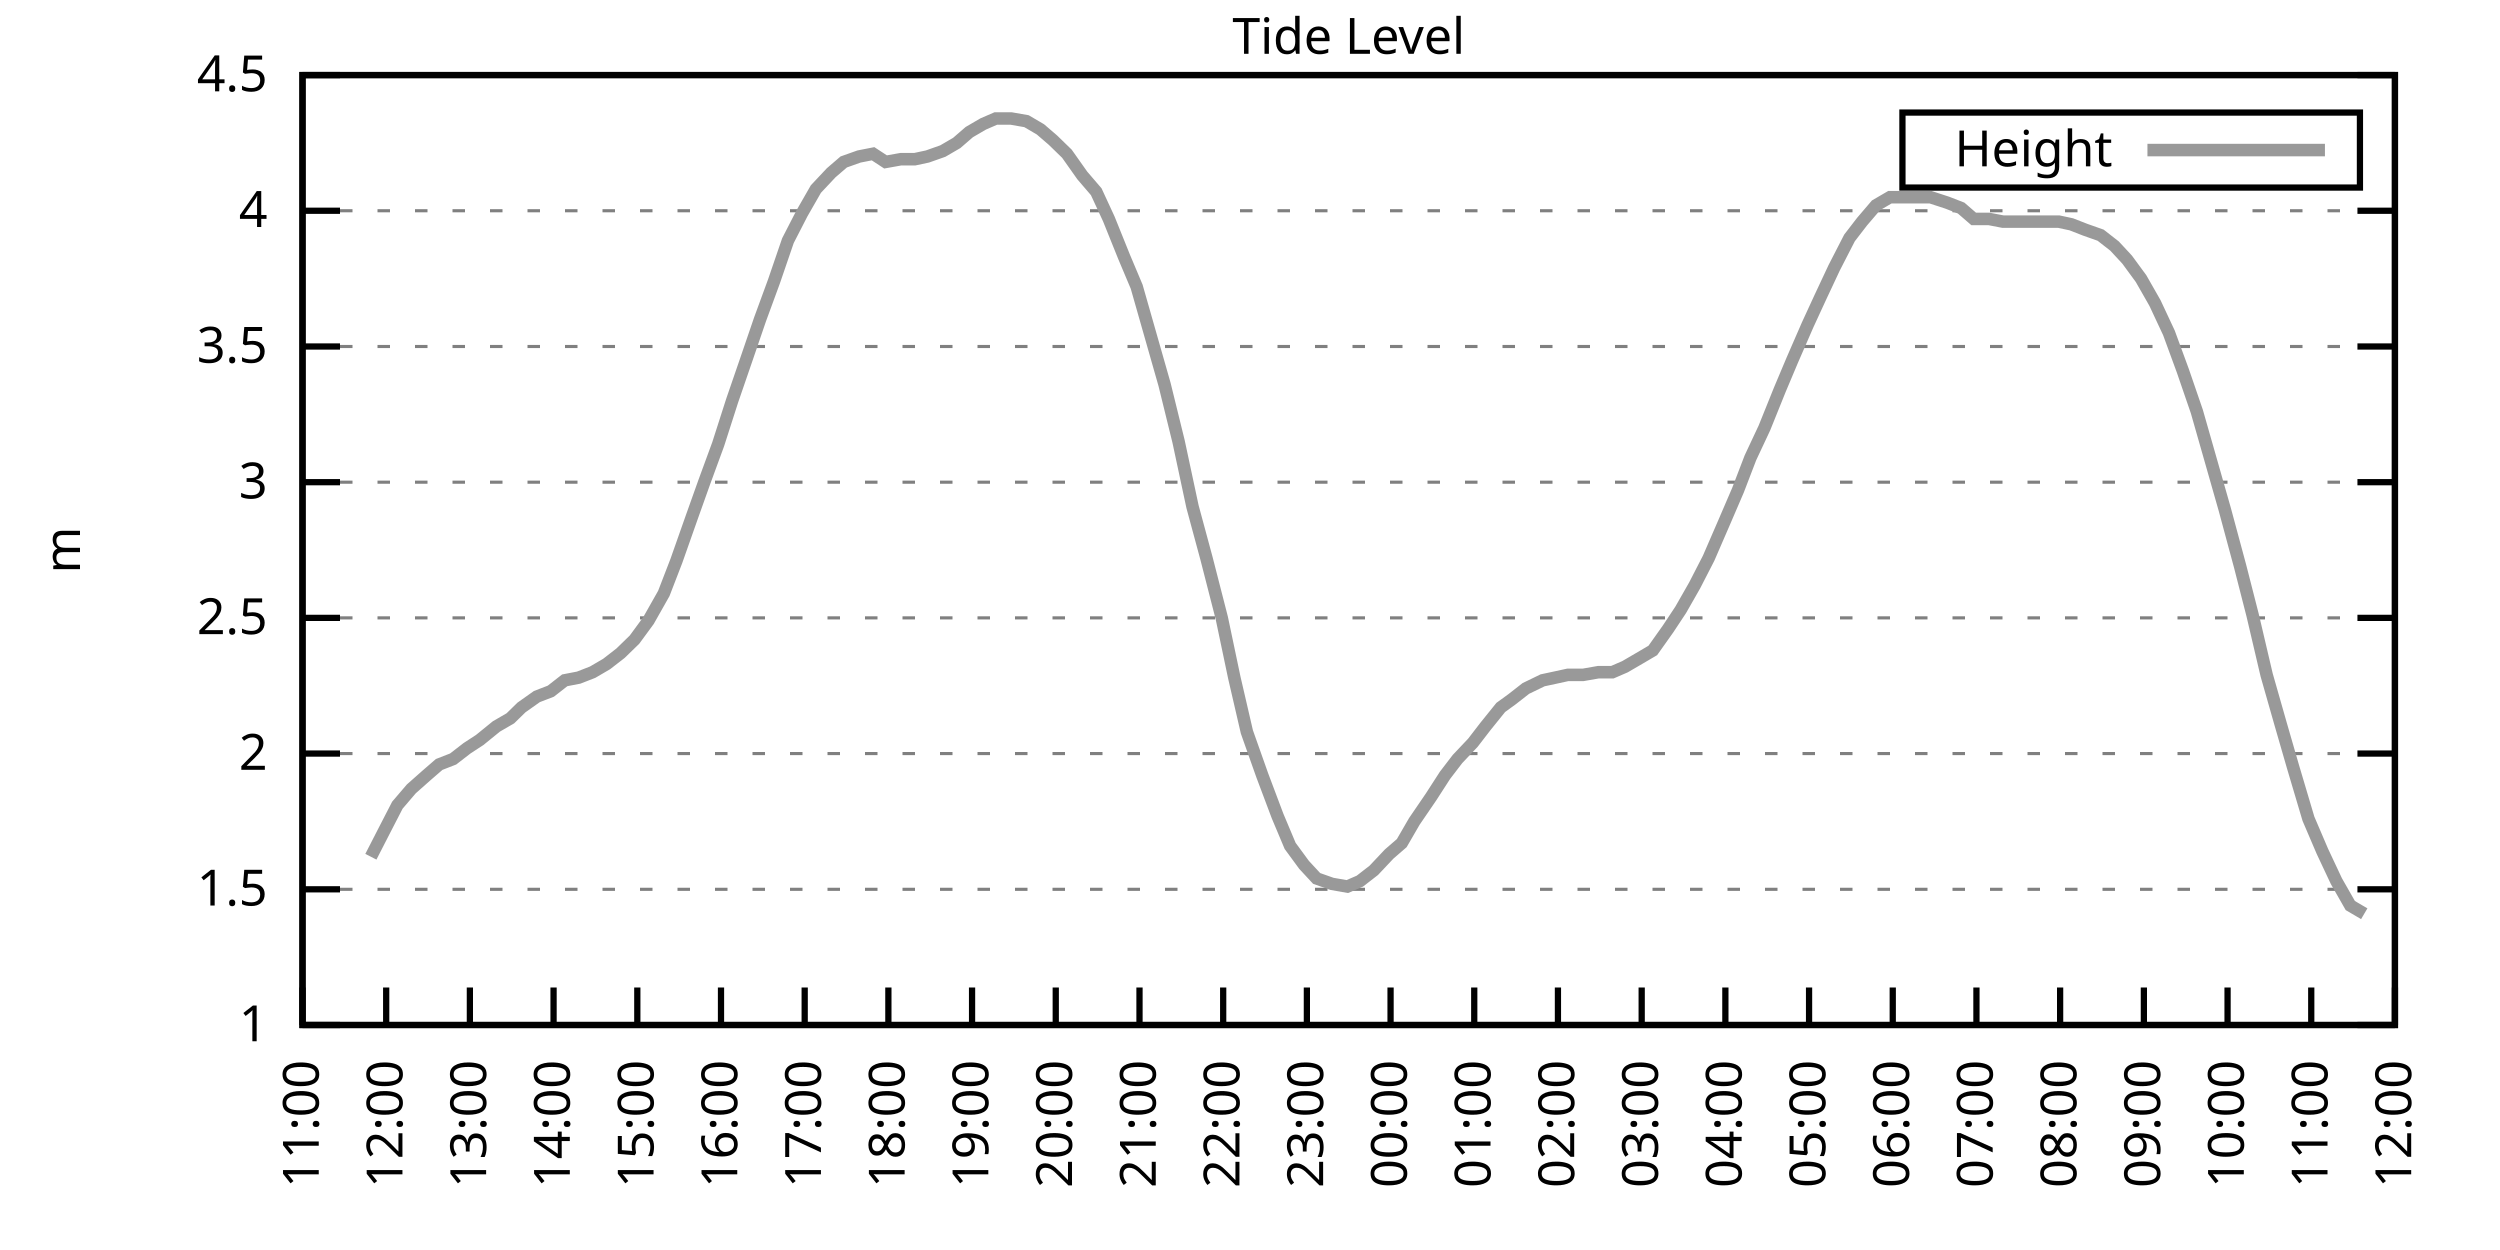
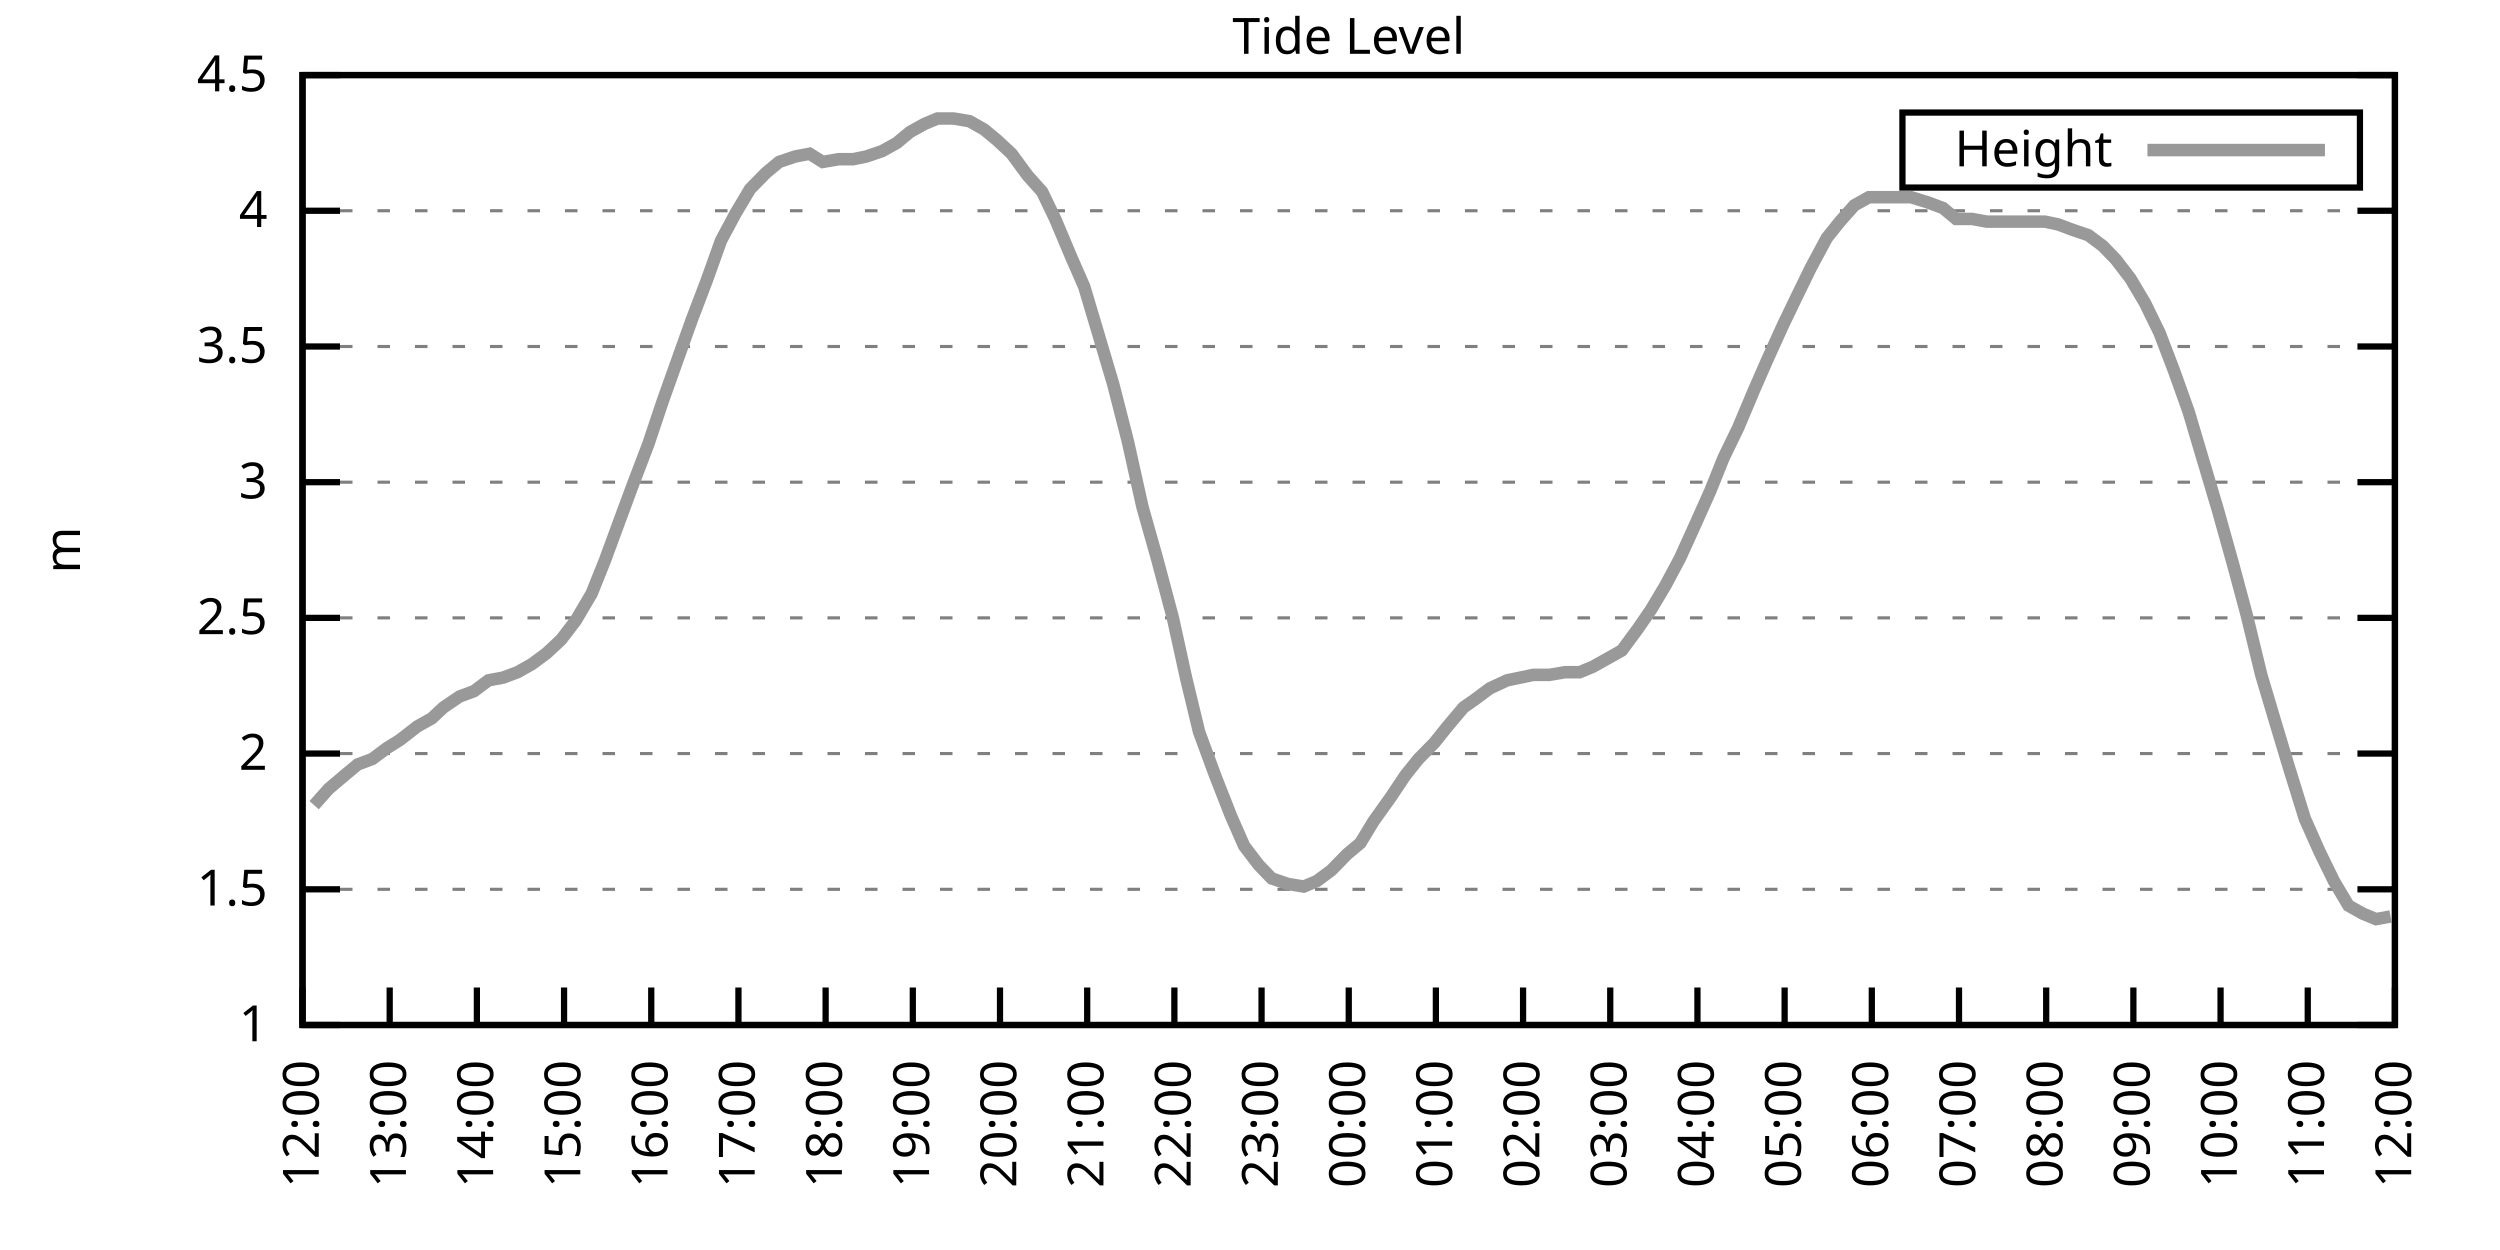
<svg xmlns="http://www.w3.org/2000/svg" xmlns:xlink="http://www.w3.org/1999/xlink" width="400" height="200" viewBox="0 0 400 200">
  <g id="gnuplot_canvas">
    <rect x="0" y="0" width="400" height="200" fill="none" />
    <defs>
      <circle id="gpDot" r="0.5" stroke-width="0.5" stroke="currentColor" />
      <path id="gpPt0" stroke-width="0.333" stroke="currentColor" d="M-1,0 h2 M0,-1 v2" />
      <path id="gpPt1" stroke-width="0.333" stroke="currentColor" d="M-1,-1 L1,1 M1,-1 L-1,1" />
      <path id="gpPt2" stroke-width="0.333" stroke="currentColor" d="M-1,0 L1,0 M0,-1 L0,1 M-1,-1 L1,1 M-1,1 L1,-1" />
      <rect id="gpPt3" stroke-width="0.333" stroke="currentColor" x="-1" y="-1" width="2" height="2" />
      <rect id="gpPt4" stroke-width="0.333" stroke="currentColor" fill="currentColor" x="-1" y="-1" width="2" height="2" />
      <circle id="gpPt5" stroke-width="0.333" stroke="currentColor" cx="0" cy="0" r="1" />
      <use xlink:href="#gpPt5" id="gpPt6" fill="currentColor" stroke="none" />
      <path id="gpPt7" stroke-width="0.333" stroke="currentColor" d="M0,-1.33 L-1.33,0.67 L1.33,0.67 z" />
      <use xlink:href="#gpPt7" id="gpPt8" fill="currentColor" stroke="none" />
      <use xlink:href="#gpPt7" id="gpPt9" stroke="currentColor" transform="rotate(180)" />
      <use xlink:href="#gpPt9" id="gpPt10" fill="currentColor" stroke="none" />
      <use xlink:href="#gpPt3" id="gpPt11" stroke="currentColor" transform="rotate(45)" />
      <use xlink:href="#gpPt11" id="gpPt12" fill="currentColor" stroke="none" />
      <path id="gpPt13" stroke-width="0.333" stroke="currentColor" d="M0,1.330 L1.265,0.411 L0.782,-1.067 L-0.782,-1.076 L-1.265,0.411 z" />
      <use xlink:href="#gpPt13" id="gpPt14" fill="currentColor" stroke="none" />
      <filter id="textbox" filterUnits="objectBoundingBox" x="0" y="0" height="1" width="1">
        <feFlood flood-color="white" flood-opacity="1" result="bgnd" />
        <feComposite in="SourceGraphic" in2="bgnd" operator="atop" />
      </filter>
      <filter id="greybox" filterUnits="objectBoundingBox" x="0" y="0" height="1" width="1">
        <feFlood flood-color="lightgrey" flood-opacity="1" result="grey" />
        <feComposite in="SourceGraphic" in2="grey" operator="atop" />
      </filter>
    </defs>
    <g fill="none" color="white" stroke="currentColor" stroke-width="1.00" stroke-linecap="butt" stroke-linejoin="miter">
</g>
    <g fill="none" color="black" stroke="currentColor" stroke-width="1.00" stroke-linecap="butt" stroke-linejoin="miter">
      <g stroke="none" shape-rendering="crispEdges">
        <polygon fill="rgb(255, 255, 255)" points="48.40,164.00 383.18,164.00 383.18,12.02 48.40,12.02 " />
      </g>
    </g>
    <g fill="none" color="black" stroke="currentColor" stroke-width="1.00" stroke-linecap="butt" stroke-linejoin="miter">
</g>
    <g fill="none" color="black" stroke="black" stroke-width="0.50" stroke-linecap="butt" stroke-linejoin="miter">
</g>
    <g fill="none" color="gray" stroke="currentColor" stroke-width="0.50" stroke-linecap="butt" stroke-linejoin="miter">
      <path stroke="gray" stroke-dasharray="2,4" class="gridline" d="M48.40,164.00 L383.19,164.00  " />
    </g>
    <g fill="none" color="gray" stroke="gray" stroke-width="1.00" stroke-linecap="butt" stroke-linejoin="miter">
</g>
    <g fill="none" color="black" stroke="currentColor" stroke-width="1.00" stroke-linecap="butt" stroke-linejoin="miter">
      <path stroke="black" d="M48.40,164.00 L54.40,164.00 M383.19,164.00 L377.19,164.00  " />
      <g transform="translate(42.80,166.60)" stroke="none" fill="black" font-family="Sans" font-size="8.00" text-anchor="end">
        <text>
          <tspan font-family="Sans"> 1</tspan>
        </text>
      </g>
    </g>
    <g fill="none" color="black" stroke="currentColor" stroke-width="1.00" stroke-linecap="butt" stroke-linejoin="miter">
</g>
    <g fill="none" color="black" stroke="black" stroke-width="0.50" stroke-linecap="butt" stroke-linejoin="miter">
</g>
    <g fill="none" color="gray" stroke="currentColor" stroke-width="0.50" stroke-linecap="butt" stroke-linejoin="miter">
      <path stroke="gray" stroke-dasharray="2,4" class="gridline" d="M48.40,142.29 L383.19,142.29  " />
    </g>
    <g fill="none" color="gray" stroke="gray" stroke-width="1.00" stroke-linecap="butt" stroke-linejoin="miter">
</g>
    <g fill="none" color="black" stroke="currentColor" stroke-width="1.00" stroke-linecap="butt" stroke-linejoin="miter">
      <path stroke="black" d="M48.40,142.29 L54.40,142.29 M383.19,142.29 L377.19,142.29  " />
      <g transform="translate(42.80,144.89)" stroke="none" fill="black" font-family="Sans" font-size="8.00" text-anchor="end">
        <text>
          <tspan font-family="Sans"> 1.5</tspan>
        </text>
      </g>
    </g>
    <g fill="none" color="black" stroke="currentColor" stroke-width="1.00" stroke-linecap="butt" stroke-linejoin="miter">
</g>
    <g fill="none" color="black" stroke="black" stroke-width="0.50" stroke-linecap="butt" stroke-linejoin="miter">
</g>
    <g fill="none" color="gray" stroke="currentColor" stroke-width="0.50" stroke-linecap="butt" stroke-linejoin="miter">
      <path stroke="gray" stroke-dasharray="2,4" class="gridline" d="M48.40,120.57 L383.19,120.57  " />
    </g>
    <g fill="none" color="gray" stroke="gray" stroke-width="1.00" stroke-linecap="butt" stroke-linejoin="miter">
</g>
    <g fill="none" color="black" stroke="currentColor" stroke-width="1.00" stroke-linecap="butt" stroke-linejoin="miter">
      <path stroke="black" d="M48.40,120.57 L54.40,120.57 M383.19,120.57 L377.19,120.57  " />
      <g transform="translate(42.80,123.17)" stroke="none" fill="black" font-family="Sans" font-size="8.00" text-anchor="end">
        <text>
          <tspan font-family="Sans"> 2</tspan>
        </text>
      </g>
    </g>
    <g fill="none" color="black" stroke="currentColor" stroke-width="1.00" stroke-linecap="butt" stroke-linejoin="miter">
</g>
    <g fill="none" color="black" stroke="black" stroke-width="0.50" stroke-linecap="butt" stroke-linejoin="miter">
</g>
    <g fill="none" color="gray" stroke="currentColor" stroke-width="0.50" stroke-linecap="butt" stroke-linejoin="miter">
      <path stroke="gray" stroke-dasharray="2,4" class="gridline" d="M48.40,98.86 L383.19,98.86  " />
    </g>
    <g fill="none" color="gray" stroke="gray" stroke-width="1.00" stroke-linecap="butt" stroke-linejoin="miter">
</g>
    <g fill="none" color="black" stroke="currentColor" stroke-width="1.00" stroke-linecap="butt" stroke-linejoin="miter">
      <path stroke="black" d="M48.40,98.86 L54.40,98.86 M383.19,98.86 L377.19,98.86  " />
      <g transform="translate(42.80,101.46)" stroke="none" fill="black" font-family="Sans" font-size="8.00" text-anchor="end">
        <text>
          <tspan font-family="Sans"> 2.5</tspan>
        </text>
      </g>
    </g>
    <g fill="none" color="black" stroke="currentColor" stroke-width="1.00" stroke-linecap="butt" stroke-linejoin="miter">
</g>
    <g fill="none" color="black" stroke="black" stroke-width="0.50" stroke-linecap="butt" stroke-linejoin="miter">
</g>
    <g fill="none" color="gray" stroke="currentColor" stroke-width="0.50" stroke-linecap="butt" stroke-linejoin="miter">
      <path stroke="gray" stroke-dasharray="2,4" class="gridline" d="M48.40,77.15 L383.19,77.15  " />
    </g>
    <g fill="none" color="gray" stroke="gray" stroke-width="1.00" stroke-linecap="butt" stroke-linejoin="miter">
</g>
    <g fill="none" color="black" stroke="currentColor" stroke-width="1.00" stroke-linecap="butt" stroke-linejoin="miter">
      <path stroke="black" d="M48.40,77.15 L54.40,77.15 M383.19,77.15 L377.19,77.15  " />
      <g transform="translate(42.80,79.75)" stroke="none" fill="black" font-family="Sans" font-size="8.00" text-anchor="end">
        <text>
          <tspan font-family="Sans"> 3</tspan>
        </text>
      </g>
    </g>
    <g fill="none" color="black" stroke="currentColor" stroke-width="1.00" stroke-linecap="butt" stroke-linejoin="miter">
</g>
    <g fill="none" color="black" stroke="black" stroke-width="0.50" stroke-linecap="butt" stroke-linejoin="miter">
</g>
    <g fill="none" color="gray" stroke="currentColor" stroke-width="0.50" stroke-linecap="butt" stroke-linejoin="miter">
      <path stroke="gray" stroke-dasharray="2,4" class="gridline" d="M48.40,55.44 L383.19,55.44  " />
    </g>
    <g fill="none" color="gray" stroke="gray" stroke-width="1.00" stroke-linecap="butt" stroke-linejoin="miter">
</g>
    <g fill="none" color="black" stroke="currentColor" stroke-width="1.00" stroke-linecap="butt" stroke-linejoin="miter">
      <path stroke="black" d="M48.40,55.44 L54.40,55.44 M383.19,55.44 L377.19,55.44  " />
      <g transform="translate(42.80,58.04)" stroke="none" fill="black" font-family="Sans" font-size="8.00" text-anchor="end">
        <text>
          <tspan font-family="Sans"> 3.5</tspan>
        </text>
      </g>
    </g>
    <g fill="none" color="black" stroke="currentColor" stroke-width="1.00" stroke-linecap="butt" stroke-linejoin="miter">
</g>
    <g fill="none" color="black" stroke="black" stroke-width="0.50" stroke-linecap="butt" stroke-linejoin="miter">
</g>
    <g fill="none" color="gray" stroke="currentColor" stroke-width="0.50" stroke-linecap="butt" stroke-linejoin="miter">
      <path stroke="gray" stroke-dasharray="2,4" class="gridline" d="M48.40,33.72 L383.19,33.72  " />
    </g>
    <g fill="none" color="gray" stroke="gray" stroke-width="1.00" stroke-linecap="butt" stroke-linejoin="miter">
</g>
    <g fill="none" color="black" stroke="currentColor" stroke-width="1.00" stroke-linecap="butt" stroke-linejoin="miter">
      <path stroke="black" d="M48.40,33.72 L54.40,33.72 M383.19,33.72 L377.19,33.72  " />
      <g transform="translate(42.80,36.32)" stroke="none" fill="black" font-family="Sans" font-size="8.00" text-anchor="end">
        <text>
          <tspan font-family="Sans"> 4</tspan>
        </text>
      </g>
    </g>
    <g fill="none" color="black" stroke="currentColor" stroke-width="1.00" stroke-linecap="butt" stroke-linejoin="miter">
</g>
    <g fill="none" color="black" stroke="black" stroke-width="0.50" stroke-linecap="butt" stroke-linejoin="miter">
</g>
    <g fill="none" color="gray" stroke="currentColor" stroke-width="0.50" stroke-linecap="butt" stroke-linejoin="miter">
      <path stroke="gray" stroke-dasharray="2,4" class="gridline" d="M48.40,12.01 L383.19,12.01  " />
    </g>
    <g fill="none" color="gray" stroke="gray" stroke-width="1.00" stroke-linecap="butt" stroke-linejoin="miter">
</g>
    <g fill="none" color="black" stroke="currentColor" stroke-width="1.00" stroke-linecap="butt" stroke-linejoin="miter">
      <path stroke="black" d="M48.40,12.01 L54.40,12.01 M383.19,12.01 L377.19,12.01  " />
      <g transform="translate(42.80,14.61)" stroke="none" fill="black" font-family="Sans" font-size="8.00" text-anchor="end">
        <text>
          <tspan font-family="Sans"> 4.5</tspan>
        </text>
      </g>
    </g>
    <g fill="none" color="black" stroke="currentColor" stroke-width="1.00" stroke-linecap="butt" stroke-linejoin="miter">
      <path stroke="black" d="M48.40,164.00 L48.40,158.00  " />
      <g transform="translate(51.00,169.60) rotate(270.00)" stroke="none" fill="black" font-family="Sans" font-size="8.00" text-anchor="end">
        <text>
-           <tspan font-family="Sans">11:00</tspan>
-         </text>
-       </g>
-     </g>
-     <g fill="none" color="black" stroke="currentColor" stroke-width="1.00" stroke-linecap="butt" stroke-linejoin="miter">
-       <path stroke="black" d="M61.79,164.00 L61.79,158.00  " />
-       <g transform="translate(64.39,169.60) rotate(270.00)" stroke="none" fill="black" font-family="Sans" font-size="8.00" text-anchor="end">
-         <text>
          <tspan font-family="Sans">12:00</tspan>
        </text>
      </g>
    </g>
    <g fill="none" color="black" stroke="currentColor" stroke-width="1.00" stroke-linecap="butt" stroke-linejoin="miter">
-       <path stroke="black" d="M75.18,164.00 L75.18,158.00  " />
-       <g transform="translate(77.78,169.60) rotate(270.00)" stroke="none" fill="black" font-family="Sans" font-size="8.00" text-anchor="end">
+       <path stroke="black" d="M62.35,164.00 L62.35,158.00  " />
+       <g transform="translate(64.95,169.60) rotate(270.00)" stroke="none" fill="black" font-family="Sans" font-size="8.00" text-anchor="end">
        <text>
          <tspan font-family="Sans">13:00</tspan>
        </text>
      </g>
    </g>
    <g fill="none" color="black" stroke="currentColor" stroke-width="1.00" stroke-linecap="butt" stroke-linejoin="miter">
-       <path stroke="black" d="M88.57,164.00 L88.57,158.00  " />
-       <g transform="translate(91.17,169.60) rotate(270.00)" stroke="none" fill="black" font-family="Sans" font-size="8.00" text-anchor="end">
+       <path stroke="black" d="M76.30,164.00 L76.30,158.00  " />
+       <g transform="translate(78.90,169.60) rotate(270.00)" stroke="none" fill="black" font-family="Sans" font-size="8.00" text-anchor="end">
        <text>
          <tspan font-family="Sans">14:00</tspan>
        </text>
      </g>
    </g>
    <g fill="none" color="black" stroke="currentColor" stroke-width="1.00" stroke-linecap="butt" stroke-linejoin="miter">
-       <path stroke="black" d="M101.97,164.00 L101.97,158.00  " />
-       <g transform="translate(104.57,169.60) rotate(270.00)" stroke="none" fill="black" font-family="Sans" font-size="8.00" text-anchor="end">
+       <path stroke="black" d="M90.25,164.00 L90.25,158.00  " />
+       <g transform="translate(92.85,169.60) rotate(270.00)" stroke="none" fill="black" font-family="Sans" font-size="8.00" text-anchor="end">
        <text>
          <tspan font-family="Sans">15:00</tspan>
        </text>
      </g>
    </g>
    <g fill="none" color="black" stroke="currentColor" stroke-width="1.00" stroke-linecap="butt" stroke-linejoin="miter">
-       <path stroke="black" d="M115.36,164.00 L115.36,158.00  " />
-       <g transform="translate(117.96,169.60) rotate(270.00)" stroke="none" fill="black" font-family="Sans" font-size="8.00" text-anchor="end">
+       <path stroke="black" d="M104.20,164.00 L104.20,158.00  " />
+       <g transform="translate(106.80,169.60) rotate(270.00)" stroke="none" fill="black" font-family="Sans" font-size="8.00" text-anchor="end">
        <text>
          <tspan font-family="Sans">16:00</tspan>
        </text>
      </g>
    </g>
    <g fill="none" color="black" stroke="currentColor" stroke-width="1.00" stroke-linecap="butt" stroke-linejoin="miter">
-       <path stroke="black" d="M128.75,164.00 L128.75,158.00  " />
-       <g transform="translate(131.35,169.60) rotate(270.00)" stroke="none" fill="black" font-family="Sans" font-size="8.00" text-anchor="end">
+       <path stroke="black" d="M118.15,164.00 L118.15,158.00  " />
+       <g transform="translate(120.75,169.60) rotate(270.00)" stroke="none" fill="black" font-family="Sans" font-size="8.00" text-anchor="end">
        <text>
          <tspan font-family="Sans">17:00</tspan>
        </text>
      </g>
    </g>
    <g fill="none" color="black" stroke="currentColor" stroke-width="1.00" stroke-linecap="butt" stroke-linejoin="miter">
-       <path stroke="black" d="M142.14,164.00 L142.14,158.00  " />
-       <g transform="translate(144.74,169.60) rotate(270.00)" stroke="none" fill="black" font-family="Sans" font-size="8.00" text-anchor="end">
+       <path stroke="black" d="M132.10,164.00 L132.10,158.00  " />
+       <g transform="translate(134.70,169.60) rotate(270.00)" stroke="none" fill="black" font-family="Sans" font-size="8.00" text-anchor="end">
        <text>
          <tspan font-family="Sans">18:00</tspan>
        </text>
      </g>
    </g>
    <g fill="none" color="black" stroke="currentColor" stroke-width="1.00" stroke-linecap="butt" stroke-linejoin="miter">
-       <path stroke="black" d="M155.53,164.00 L155.53,158.00  " />
-       <g transform="translate(158.13,169.60) rotate(270.00)" stroke="none" fill="black" font-family="Sans" font-size="8.00" text-anchor="end">
+       <path stroke="black" d="M146.05,164.00 L146.05,158.00  " />
+       <g transform="translate(148.65,169.60) rotate(270.00)" stroke="none" fill="black" font-family="Sans" font-size="8.00" text-anchor="end">
        <text>
          <tspan font-family="Sans">19:00</tspan>
        </text>
      </g>
    </g>
    <g fill="none" color="black" stroke="currentColor" stroke-width="1.00" stroke-linecap="butt" stroke-linejoin="miter">
-       <path stroke="black" d="M168.92,164.00 L168.92,158.00  " />
-       <g transform="translate(171.52,169.60) rotate(270.00)" stroke="none" fill="black" font-family="Sans" font-size="8.00" text-anchor="end">
+       <path stroke="black" d="M160.00,164.00 L160.00,158.00  " />
+       <g transform="translate(162.60,169.60) rotate(270.00)" stroke="none" fill="black" font-family="Sans" font-size="8.00" text-anchor="end">
        <text>
          <tspan font-family="Sans">20:00</tspan>
        </text>
      </g>
    </g>
    <g fill="none" color="black" stroke="currentColor" stroke-width="1.00" stroke-linecap="butt" stroke-linejoin="miter">
-       <path stroke="black" d="M182.32,164.00 L182.32,158.00  " />
-       <g transform="translate(184.92,169.60) rotate(270.00)" stroke="none" fill="black" font-family="Sans" font-size="8.00" text-anchor="end">
+       <path stroke="black" d="M173.95,164.00 L173.95,158.00  " />
+       <g transform="translate(176.55,169.60) rotate(270.00)" stroke="none" fill="black" font-family="Sans" font-size="8.00" text-anchor="end">
        <text>
          <tspan font-family="Sans">21:00</tspan>
        </text>
      </g>
    </g>
    <g fill="none" color="black" stroke="currentColor" stroke-width="1.00" stroke-linecap="butt" stroke-linejoin="miter">
-       <path stroke="black" d="M195.71,164.00 L195.71,158.00  " />
-       <g transform="translate(198.31,169.60) rotate(270.00)" stroke="none" fill="black" font-family="Sans" font-size="8.00" text-anchor="end">
+       <path stroke="black" d="M187.90,164.00 L187.90,158.00  " />
+       <g transform="translate(190.50,169.60) rotate(270.00)" stroke="none" fill="black" font-family="Sans" font-size="8.00" text-anchor="end">
        <text>
          <tspan font-family="Sans">22:00</tspan>
        </text>
      </g>
    </g>
    <g fill="none" color="black" stroke="currentColor" stroke-width="1.00" stroke-linecap="butt" stroke-linejoin="miter">
-       <path stroke="black" d="M209.10,164.00 L209.10,158.00  " />
-       <g transform="translate(211.70,169.60) rotate(270.00)" stroke="none" fill="black" font-family="Sans" font-size="8.00" text-anchor="end">
+       <path stroke="black" d="M201.85,164.00 L201.85,158.00  " />
+       <g transform="translate(204.45,169.60) rotate(270.00)" stroke="none" fill="black" font-family="Sans" font-size="8.00" text-anchor="end">
        <text>
          <tspan font-family="Sans">23:00</tspan>
        </text>
      </g>
    </g>
    <g fill="none" color="black" stroke="currentColor" stroke-width="1.00" stroke-linecap="butt" stroke-linejoin="miter">
-       <path stroke="black" d="M222.49,164.00 L222.49,158.00  " />
-       <g transform="translate(225.09,169.60) rotate(270.00)" stroke="none" fill="black" font-family="Sans" font-size="8.00" text-anchor="end">
+       <path stroke="black" d="M215.80,164.00 L215.80,158.00  " />
+       <g transform="translate(218.40,169.60) rotate(270.00)" stroke="none" fill="black" font-family="Sans" font-size="8.00" text-anchor="end">
        <text>
          <tspan font-family="Sans">00:00</tspan>
        </text>
      </g>
    </g>
    <g fill="none" color="black" stroke="currentColor" stroke-width="1.00" stroke-linecap="butt" stroke-linejoin="miter">
-       <path stroke="black" d="M235.88,164.00 L235.88,158.00  " />
-       <g transform="translate(238.48,169.60) rotate(270.00)" stroke="none" fill="black" font-family="Sans" font-size="8.00" text-anchor="end">
+       <path stroke="black" d="M229.74,164.00 L229.74,158.00  " />
+       <g transform="translate(232.34,169.60) rotate(270.00)" stroke="none" fill="black" font-family="Sans" font-size="8.00" text-anchor="end">
        <text>
          <tspan font-family="Sans">01:00</tspan>
        </text>
      </g>
    </g>
    <g fill="none" color="black" stroke="currentColor" stroke-width="1.00" stroke-linecap="butt" stroke-linejoin="miter">
-       <path stroke="black" d="M249.27,164.00 L249.27,158.00  " />
-       <g transform="translate(251.87,169.60) rotate(270.00)" stroke="none" fill="black" font-family="Sans" font-size="8.00" text-anchor="end">
+       <path stroke="black" d="M243.69,164.00 L243.69,158.00  " />
+       <g transform="translate(246.29,169.60) rotate(270.00)" stroke="none" fill="black" font-family="Sans" font-size="8.00" text-anchor="end">
        <text>
          <tspan font-family="Sans">02:00</tspan>
        </text>
      </g>
    </g>
    <g fill="none" color="black" stroke="currentColor" stroke-width="1.00" stroke-linecap="butt" stroke-linejoin="miter">
-       <path stroke="black" d="M262.67,164.00 L262.67,158.00  " />
-       <g transform="translate(265.27,169.60) rotate(270.00)" stroke="none" fill="black" font-family="Sans" font-size="8.00" text-anchor="end">
+       <path stroke="black" d="M257.64,164.00 L257.64,158.00  " />
+       <g transform="translate(260.24,169.60) rotate(270.00)" stroke="none" fill="black" font-family="Sans" font-size="8.00" text-anchor="end">
        <text>
          <tspan font-family="Sans">03:00</tspan>
        </text>
      </g>
    </g>
    <g fill="none" color="black" stroke="currentColor" stroke-width="1.00" stroke-linecap="butt" stroke-linejoin="miter">
-       <path stroke="black" d="M276.06,164.00 L276.06,158.00  " />
-       <g transform="translate(278.66,169.60) rotate(270.00)" stroke="none" fill="black" font-family="Sans" font-size="8.00" text-anchor="end">
+       <path stroke="black" d="M271.59,164.00 L271.59,158.00  " />
+       <g transform="translate(274.19,169.60) rotate(270.00)" stroke="none" fill="black" font-family="Sans" font-size="8.00" text-anchor="end">
        <text>
          <tspan font-family="Sans">04:00</tspan>
        </text>
      </g>
    </g>
    <g fill="none" color="black" stroke="currentColor" stroke-width="1.00" stroke-linecap="butt" stroke-linejoin="miter">
-       <path stroke="black" d="M289.45,164.00 L289.45,158.00  " />
-       <g transform="translate(292.05,169.60) rotate(270.00)" stroke="none" fill="black" font-family="Sans" font-size="8.00" text-anchor="end">
+       <path stroke="black" d="M285.54,164.00 L285.54,158.00  " />
+       <g transform="translate(288.14,169.60) rotate(270.00)" stroke="none" fill="black" font-family="Sans" font-size="8.00" text-anchor="end">
        <text>
          <tspan font-family="Sans">05:00</tspan>
        </text>
      </g>
    </g>
    <g fill="none" color="black" stroke="currentColor" stroke-width="1.00" stroke-linecap="butt" stroke-linejoin="miter">
-       <path stroke="black" d="M302.84,164.00 L302.84,158.00  " />
-       <g transform="translate(305.44,169.60) rotate(270.00)" stroke="none" fill="black" font-family="Sans" font-size="8.00" text-anchor="end">
+       <path stroke="black" d="M299.49,164.00 L299.49,158.00  " />
+       <g transform="translate(302.09,169.60) rotate(270.00)" stroke="none" fill="black" font-family="Sans" font-size="8.00" text-anchor="end">
        <text>
          <tspan font-family="Sans">06:00</tspan>
        </text>
      </g>
    </g>
    <g fill="none" color="black" stroke="currentColor" stroke-width="1.00" stroke-linecap="butt" stroke-linejoin="miter">
-       <path stroke="black" d="M316.23,164.00 L316.23,158.00  " />
-       <g transform="translate(318.83,169.60) rotate(270.00)" stroke="none" fill="black" font-family="Sans" font-size="8.00" text-anchor="end">
+       <path stroke="black" d="M313.44,164.00 L313.44,158.00  " />
+       <g transform="translate(316.04,169.60) rotate(270.00)" stroke="none" fill="black" font-family="Sans" font-size="8.00" text-anchor="end">
        <text>
          <tspan font-family="Sans">07:00</tspan>
        </text>
      </g>
    </g>
    <g fill="none" color="black" stroke="currentColor" stroke-width="1.00" stroke-linecap="butt" stroke-linejoin="miter">
-       <path stroke="black" d="M329.62,164.00 L329.62,158.00  " />
-       <g transform="translate(332.22,169.60) rotate(270.00)" stroke="none" fill="black" font-family="Sans" font-size="8.00" text-anchor="end">
+       <path stroke="black" d="M327.39,164.00 L327.39,158.00  " />
+       <g transform="translate(329.99,169.60) rotate(270.00)" stroke="none" fill="black" font-family="Sans" font-size="8.00" text-anchor="end">
        <text>
          <tspan font-family="Sans">08:00</tspan>
        </text>
      </g>
    </g>
    <g fill="none" color="black" stroke="currentColor" stroke-width="1.00" stroke-linecap="butt" stroke-linejoin="miter">
-       <path stroke="black" d="M343.02,164.00 L343.02,158.00  " />
-       <g transform="translate(345.62,169.60) rotate(270.00)" stroke="none" fill="black" font-family="Sans" font-size="8.00" text-anchor="end">
+       <path stroke="black" d="M341.34,164.00 L341.34,158.00  " />
+       <g transform="translate(343.94,169.60) rotate(270.00)" stroke="none" fill="black" font-family="Sans" font-size="8.00" text-anchor="end">
        <text>
          <tspan font-family="Sans">09:00</tspan>
        </text>
      </g>
    </g>
    <g fill="none" color="black" stroke="currentColor" stroke-width="1.00" stroke-linecap="butt" stroke-linejoin="miter">
-       <path stroke="black" d="M356.41,164.00 L356.41,158.00  " />
-       <g transform="translate(359.01,169.60) rotate(270.00)" stroke="none" fill="black" font-family="Sans" font-size="8.00" text-anchor="end">
+       <path stroke="black" d="M355.29,164.00 L355.29,158.00  " />
+       <g transform="translate(357.89,169.60) rotate(270.00)" stroke="none" fill="black" font-family="Sans" font-size="8.00" text-anchor="end">
        <text>
          <tspan font-family="Sans">10:00</tspan>
        </text>
      </g>
    </g>
    <g fill="none" color="black" stroke="currentColor" stroke-width="1.00" stroke-linecap="butt" stroke-linejoin="miter">
-       <path stroke="black" d="M369.80,164.00 L369.80,158.00  " />
-       <g transform="translate(372.40,169.60) rotate(270.00)" stroke="none" fill="black" font-family="Sans" font-size="8.00" text-anchor="end">
+       <path stroke="black" d="M369.24,164.00 L369.24,158.00  " />
+       <g transform="translate(371.84,169.60) rotate(270.00)" stroke="none" fill="black" font-family="Sans" font-size="8.00" text-anchor="end">
        <text>
          <tspan font-family="Sans">11:00</tspan>
        </text>
      </g>
    </g>
    <g fill="none" color="black" stroke="currentColor" stroke-width="1.00" stroke-linecap="butt" stroke-linejoin="miter">
      <path stroke="black" d="M383.19,164.00 L383.19,158.00  " />
      <g transform="translate(385.79,169.60) rotate(270.00)" stroke="none" fill="black" font-family="Sans" font-size="8.00" text-anchor="end">
        <text>
          <tspan font-family="Sans">12:00</tspan>
        </text>
      </g>
    </g>
    <g fill="none" color="black" stroke="currentColor" stroke-width="1.00" stroke-linecap="butt" stroke-linejoin="miter">
</g>
    <g fill="none" color="black" stroke="currentColor" stroke-width="1.00" stroke-linecap="butt" stroke-linejoin="miter">
      <path stroke="black" d="M48.40,12.01 L48.40,164.00 L383.19,164.00 L383.19,12.01 L48.40,12.01 Z  " />
    </g>
    <g fill="none" color="black" stroke="currentColor" stroke-width="1.00" stroke-linecap="butt" stroke-linejoin="miter">
</g>
    <g fill="none" color="black" stroke="currentColor" stroke-width="1.00" stroke-linecap="butt" stroke-linejoin="miter">
      <path stroke="black" d="M304.39,30.01 L304.39,18.01 L377.59,18.01 L377.59,30.01 L304.39,30.01 Z  " />
    </g>
    <g id="Tide_level_plot_1">
      <g fill="none" color="white" stroke="black" stroke-width="2.00" stroke-linecap="butt" stroke-linejoin="miter">
</g>
      <g fill="none" color="black" stroke="currentColor" stroke-width="2.00" stroke-linecap="butt" stroke-linejoin="miter">
        <g transform="translate(337.99,26.61)" stroke="none" fill="black" font-family="Sans" font-size="8.00" text-anchor="end">
          <text>
            <tspan font-family="Sans">Height</tspan>
          </text>
        </g>
      </g>
      <g fill="none" color="black" stroke="currentColor" stroke-width="2.00" stroke-linecap="butt" stroke-linejoin="miter">
-         <path stroke="rgb(153, 153, 153)" d="M343.59,24.01 L371.99,24.01 M59.34,137.08 L61.57,132.73 L63.58,128.83 L65.81,126.22 L68.26,124.05 L70.27,122.31   L72.50,121.44 L74.74,119.71 L76.75,118.40 L79.42,116.23 L81.66,114.93 L83.44,113.19 L85.90,111.45 L88.13,110.59   L90.36,108.85 L92.59,108.42 L94.82,107.55 L97.06,106.24 L99.29,104.51 L101.52,102.34 L103.75,99.30 L106.21,94.95   L108.22,89.74 L110.67,82.79 L112.68,77.15 L114.91,71.07 L117.14,64.12 L119.38,57.61 L121.61,51.09 L123.84,45.01   L126.07,38.50 L128.30,34.16 L130.54,30.25 L132.99,27.64 L135.00,25.91 L137.45,25.04 L139.69,24.60 L141.69,25.91   L144.15,25.47 L146.38,25.47 L148.39,25.04 L150.85,24.17 L153.08,22.87 L155.09,21.13 L157.32,19.83 L159.33,18.96   L161.78,18.96 L164.24,19.39 L166.47,20.70 L168.48,22.43 L170.71,24.60 L173.17,28.08 L175.40,30.68 L177.41,35.03   L179.86,41.11 L181.87,45.88 L184.10,53.70 L186.33,61.52 L188.57,70.63 L190.80,81.06 L193.03,89.31 L195.48,98.86   L197.49,108.42 L199.50,117.10 L201.96,124.05 L204.41,130.56 L206.42,135.34 L208.65,138.38 L210.66,140.55 L213.12,141.42   L215.57,141.85 L217.58,140.98 L219.81,139.25 L222.27,136.64 L224.28,134.90 L226.29,131.43 L228.96,127.52 L231.20,124.05   L233.20,121.44 L235.66,118.84 L237.67,116.23 L240.12,113.19 L241.91,111.89 L244.14,110.15 L246.82,108.85 L248.83,108.42   L250.84,107.98 L253.29,107.98 L255.75,107.55 L257.98,107.55 L259.99,106.68 L262.22,105.38 L264.45,104.07 L266.91,100.60   L268.92,97.56 L271.15,93.65 L273.38,89.31 L275.83,83.66 L278.07,78.45 L280.07,73.24 L282.31,68.46 L284.76,62.38   L286.77,57.61 L289.23,51.96 L291.23,47.62 L293.47,42.84 L295.92,38.07 L297.93,35.46 L300.16,32.85 L302.39,31.55   L304.85,31.55 L306.86,31.55 L308.87,31.55 L311.54,32.42 L313.78,33.29 L315.79,35.03 L318.24,35.03 L320.47,35.46   L322.48,35.46 L324.49,35.46 L327.17,35.46 L329.40,35.46 L331.41,35.89 L333.64,36.76 L336.10,37.63 L338.33,39.37   L340.34,41.54 L342.57,44.58 L344.80,48.49 L347.03,53.26 L349.26,59.34 L351.50,65.86 L353.73,73.67 L355.96,81.49   L358.42,90.61 L360.42,98.43 L362.66,107.98 L364.89,115.80 L366.90,122.75 L369.35,131.00 L371.58,136.21 L373.82,140.98   L376.05,144.89 L378.28,146.20  " />
+         <path stroke="rgb(153, 153, 153)" d="M343.59,24.01 L371.99,24.01 M50.26,128.83 L52.58,126.22 L55.14,124.05 L57.23,122.31 L59.56,121.44 L61.88,119.71   L63.98,118.40 L66.77,116.23 L69.09,114.93 L70.95,113.19 L73.51,111.45 L75.83,110.59 L78.16,108.85 L80.48,108.42   L82.81,107.55 L85.13,106.24 L87.46,104.51 L89.78,102.34 L92.11,99.30 L94.67,94.95 L96.76,89.74 L99.32,82.79   L101.41,77.15 L103.73,71.07 L106.06,64.12 L108.38,57.61 L110.71,51.09 L113.03,45.01 L115.36,38.50 L117.68,34.16   L120.01,30.25 L122.57,27.64 L124.66,25.91 L127.22,25.04 L129.54,24.60 L131.63,25.91 L134.19,25.47 L136.51,25.47   L138.61,25.04 L141.16,24.17 L143.49,22.87 L145.58,21.13 L147.91,19.83 L150.00,18.96 L152.56,18.96 L155.11,19.39   L157.44,20.70 L159.53,22.43 L161.86,24.60 L164.41,28.08 L166.74,30.68 L168.83,35.03 L171.39,41.11 L173.48,45.88   L175.81,53.70 L178.13,61.52 L180.46,70.63 L182.78,81.06 L185.11,89.31 L187.66,98.86 L189.76,108.42 L191.85,117.10   L194.41,124.05 L196.96,130.56 L199.06,135.34 L201.38,138.38 L203.47,140.55 L206.03,141.42 L208.59,141.85 L210.68,140.98   L213.01,139.25 L215.56,136.64 L217.65,134.90 L219.75,131.43 L222.54,127.52 L224.86,124.05 L226.95,121.44 L229.51,118.84   L231.60,116.23 L234.16,113.19 L236.02,111.89 L238.35,110.15 L241.14,108.85 L243.23,108.42 L245.32,107.98 L247.88,107.98   L250.44,107.55 L252.76,107.55 L254.85,106.68 L257.18,105.38 L259.50,104.07 L262.06,100.60 L264.15,97.56 L266.48,93.65   L268.80,89.31 L271.36,83.66 L273.69,78.45 L275.78,73.24 L278.10,68.46 L280.66,62.38 L282.75,57.61 L285.31,51.96   L287.40,47.62 L289.73,42.84 L292.29,38.07 L294.38,35.46 L296.70,32.85 L299.03,31.55 L301.58,31.55 L303.68,31.55   L305.77,31.55 L308.56,32.42 L310.88,33.29 L312.98,35.03 L315.53,35.03 L317.86,35.46 L319.95,35.46 L322.04,35.46   L324.83,35.46 L327.16,35.46 L329.25,35.89 L331.58,36.76 L334.13,37.63 L336.46,39.37 L338.55,41.54 L340.88,44.58   L343.20,48.49 L345.53,53.26 L347.85,59.34 L350.18,65.86 L352.50,73.67 L354.83,81.49 L357.38,90.61 L359.48,98.43   L361.80,107.98 L364.13,115.80 L366.22,122.75 L368.78,131.00 L371.10,136.21 L373.43,140.98 L375.75,144.89 L378.08,146.20   L380.17,147.06 L382.49,146.63  " />
      </g>
    </g>
    <g fill="none" color="black" stroke="currentColor" stroke-width="2.00" stroke-linecap="butt" stroke-linejoin="miter">
</g>
    <g fill="none" color="black" stroke="black" stroke-width="1.00" stroke-linecap="butt" stroke-linejoin="miter">
</g>
    <g fill="none" color="black" stroke="currentColor" stroke-width="1.00" stroke-linecap="butt" stroke-linejoin="miter">
      <path stroke="black" d="M48.40,12.01 L48.40,164.00 L383.19,164.00 L383.19,12.01 L48.40,12.01 Z  " />
      <g transform="translate(12.80,88.01) rotate(270.00)" stroke="none" fill="black" font-family="Sans" font-size="8.00" text-anchor="middle">
        <text>
          <tspan font-family="Sans">m</tspan>
        </text>
      </g>
    </g>
    <g fill="none" color="black" stroke="currentColor" stroke-width="1.00" stroke-linecap="butt" stroke-linejoin="miter">
</g>
    <g fill="none" color="black" stroke="currentColor" stroke-width="1.00" stroke-linecap="butt" stroke-linejoin="miter">
      <g transform="translate(215.79,8.61)" stroke="none" fill="black" font-family="Sans" font-size="8.00" text-anchor="middle">
        <text>
          <tspan font-family="Sans">Tide Level</tspan>
        </text>
      </g>
    </g>
    <g fill="none" color="black" stroke="currentColor" stroke-width="1.00" stroke-linecap="butt" stroke-linejoin="miter">
</g>
  </g>
</svg>
